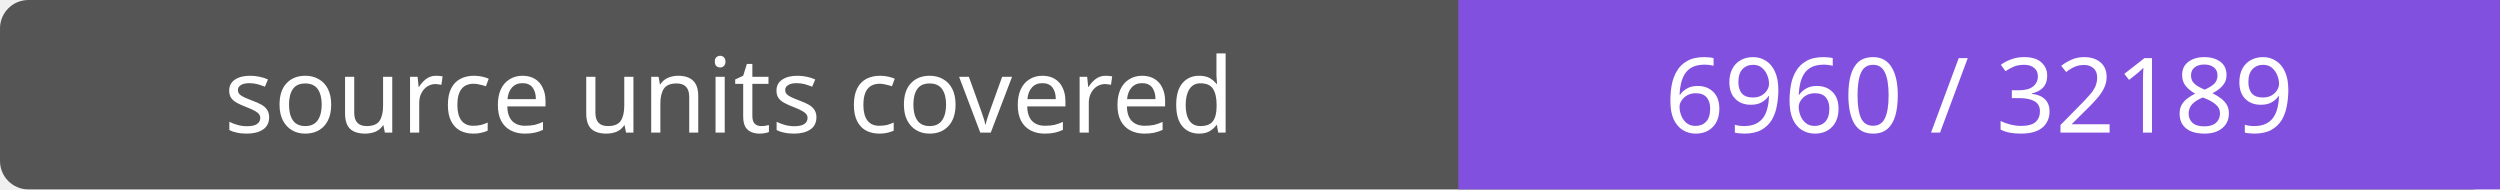
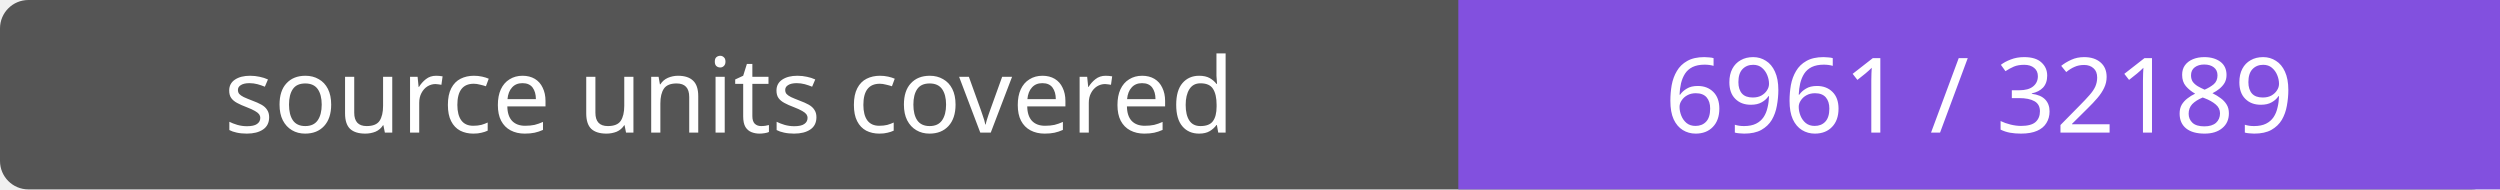
- <svg xmlns="http://www.w3.org/2000/svg" width="264" height="20" role="img" aria-label="source units covered: 6960 / 32189">
+ <svg xmlns="http://www.w3.org/2000/svg" width="264" height="20" role="img" aria-label="source units covered: 6961 / 32189">
  <rect width="264" height="20" rx="3" fill="#555" />
  <path fill="#8250df" d="M154 0h110v20H154z" />
  <g fill="#fff" text-anchor="middle" font-family="Verdana,sans-serif" font-size="11">
    <text x="77.0" y="14">source units covered</text>
-     <text x="209.0" y="14">6960 / 32189</text>
+     <text x="209.0" y="14">6961 / 32189</text>
  </g>
</svg>
